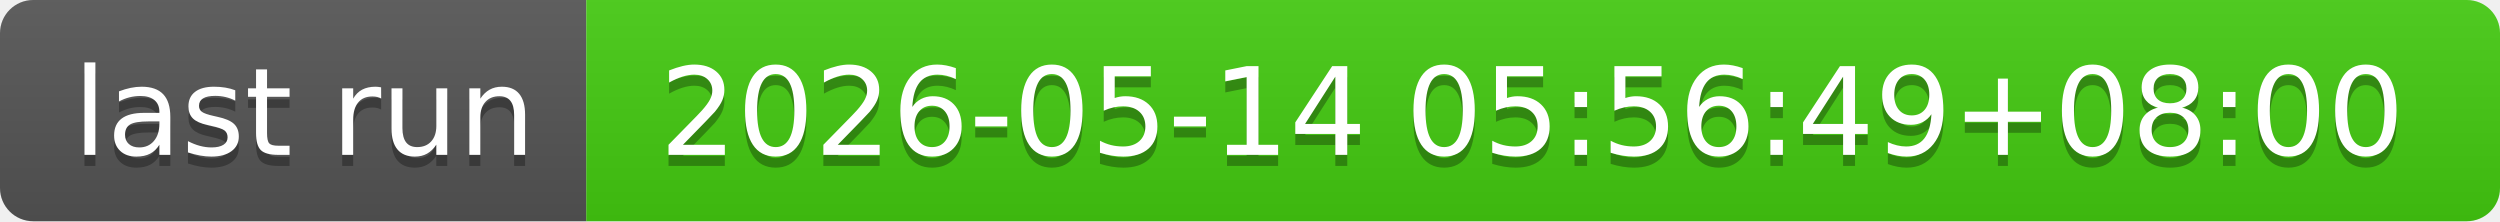
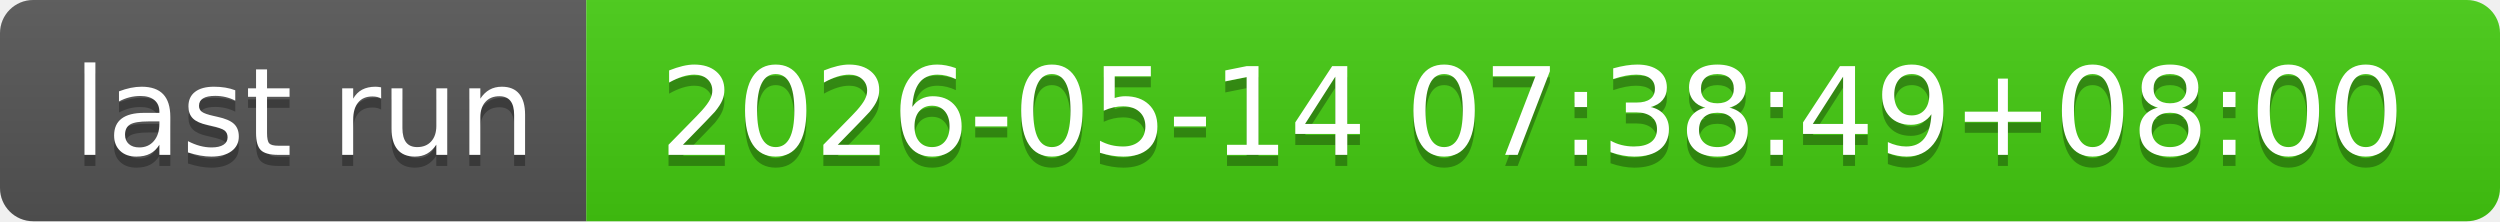
- <svg xmlns="http://www.w3.org/2000/svg" width="226" height="20" role="img" aria-label="last run: 2026-05-14 05:56:49+08:00">
+ <svg xmlns="http://www.w3.org/2000/svg" width="226" height="20" role="img" aria-label="last run: 2026-05-14 07:38:49+08:00">
  <linearGradient id="s" x2="0" y2="100%">
    <stop offset="0" stop-color="#bbb" stop-opacity=".1" />
    <stop offset="1" stop-opacity=".1" />
  </linearGradient>
  <clipPath id="r">
    <rect width="226" height="20" rx="3" fill="#fff" />
  </clipPath>
  <g clip-path="url(#r)">
    <rect width="53" height="20" fill="#555" />
    <rect x="53" width="173" height="20" fill="#4c1" />
    <rect width="226" height="20" fill="url(#s)" />
  </g>
  <g fill="#fff" text-anchor="middle" font-family="Verdana,Geneva,DejaVu Sans,sans-serif" text-rendering="geometricPrecision" font-size="110">
    <text aria-hidden="true" x="275" y="150" fill="#010101" fill-opacity=".3" transform="scale(.1)" textLength="430">last run</text>
    <text x="275" y="140" transform="scale(.1)" fill="#fff" textLength="430">last run</text>
-     <text aria-hidden="true" x="1385" y="150" fill="#010101" fill-opacity=".3" transform="scale(.1)" textLength="1630">2026-05-14 05:56:49+08:00</text>
-     <text x="1385" y="140" transform="scale(.1)" fill="#fff" textLength="1630">2026-05-14 05:56:49+08:00</text>
+     <text aria-hidden="true" x="1385" y="150" fill="#010101" fill-opacity=".3" transform="scale(.1)" textLength="1630">2026-05-14 07:38:49+08:00</text>
+     <text x="1385" y="140" transform="scale(.1)" fill="#fff" textLength="1630">2026-05-14 07:38:49+08:00</text>
  </g>
</svg>
